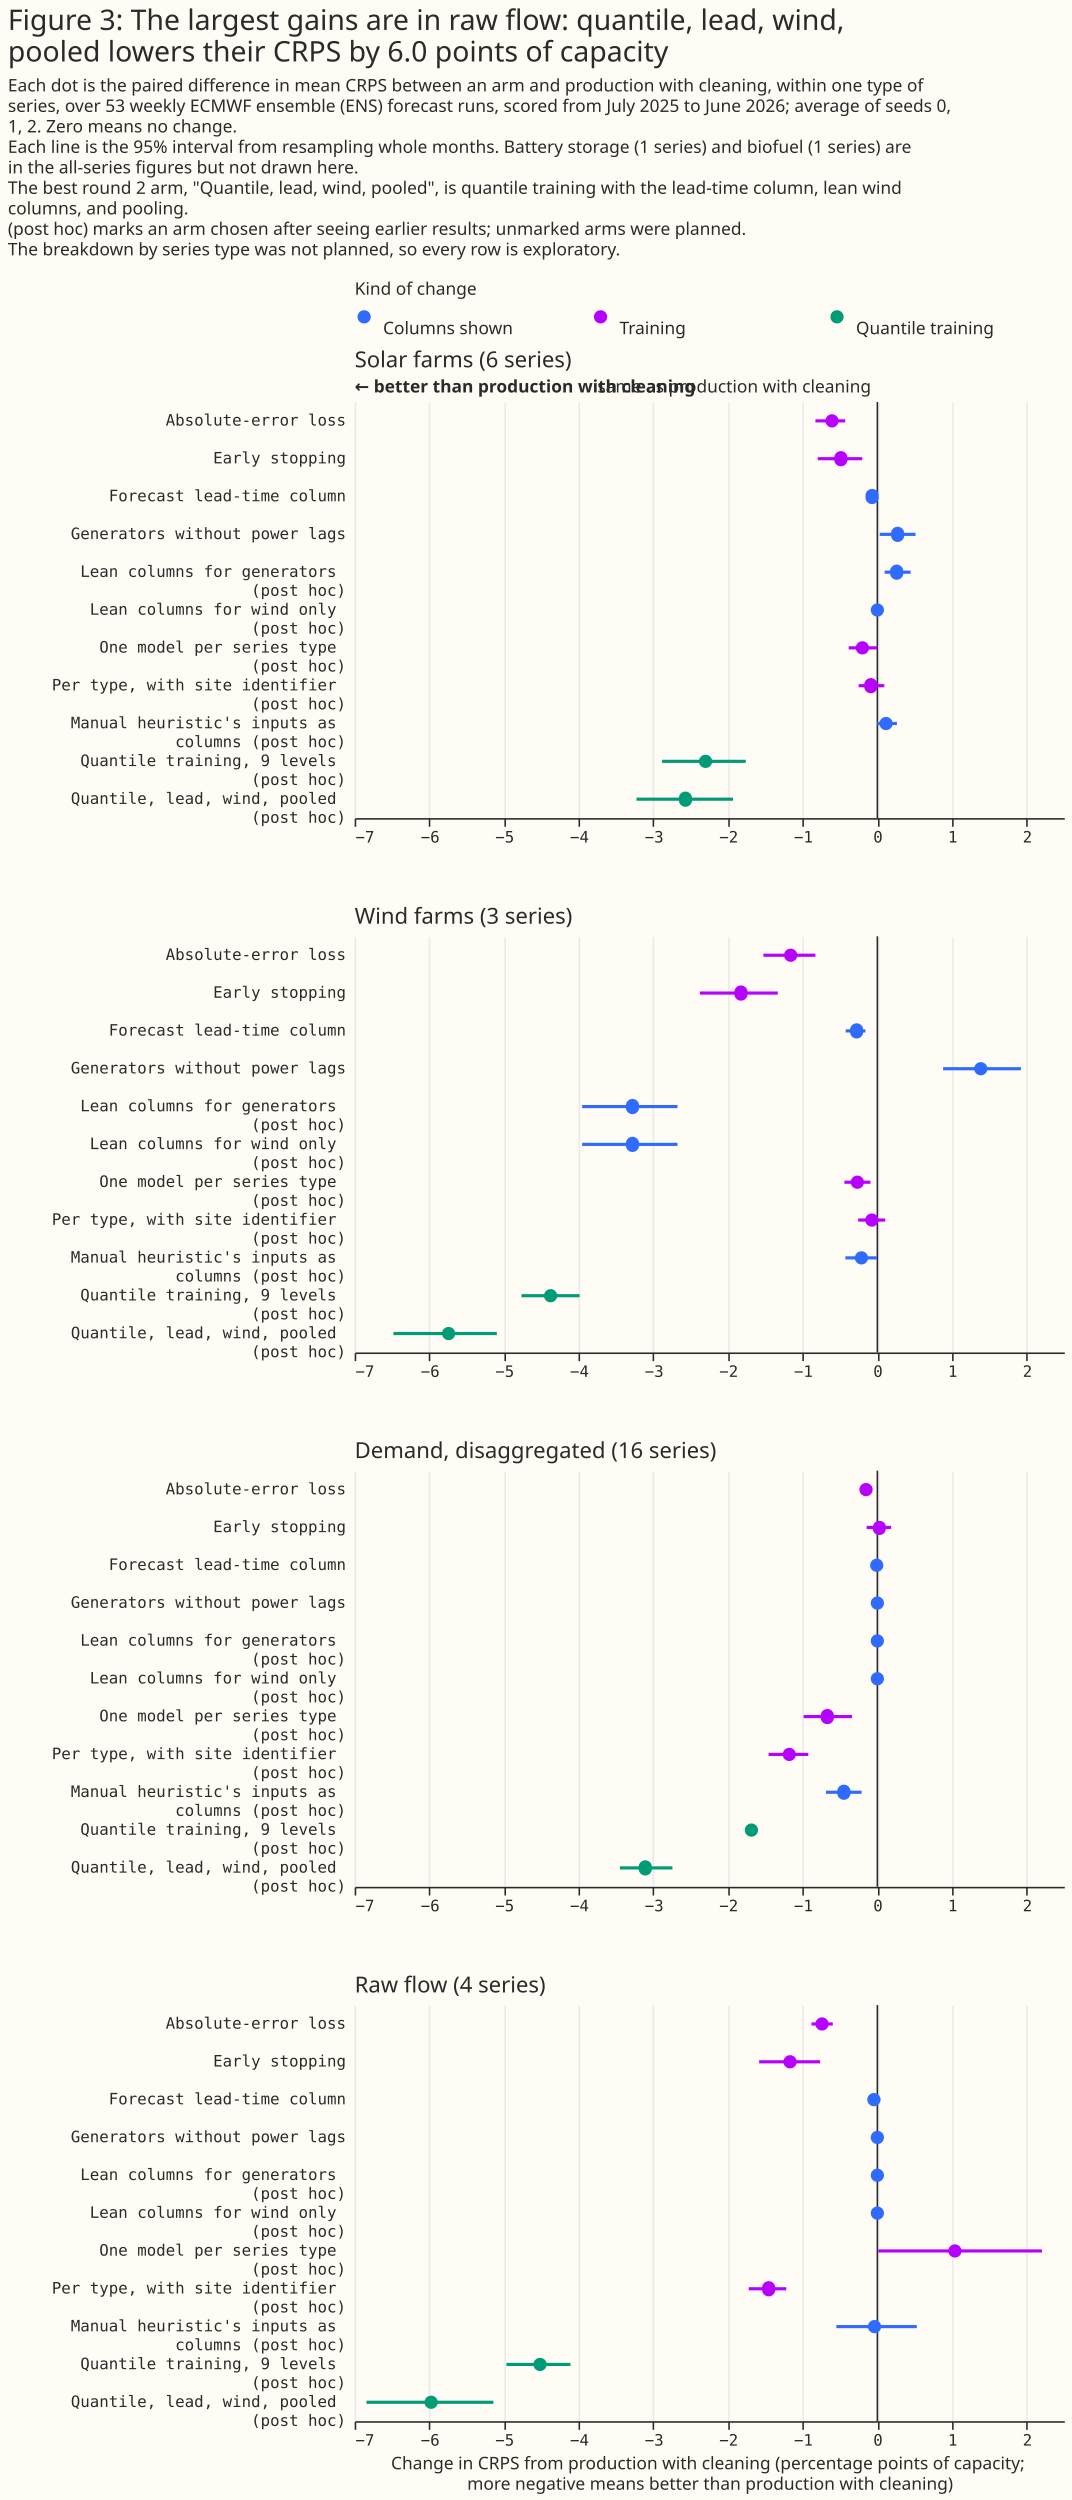
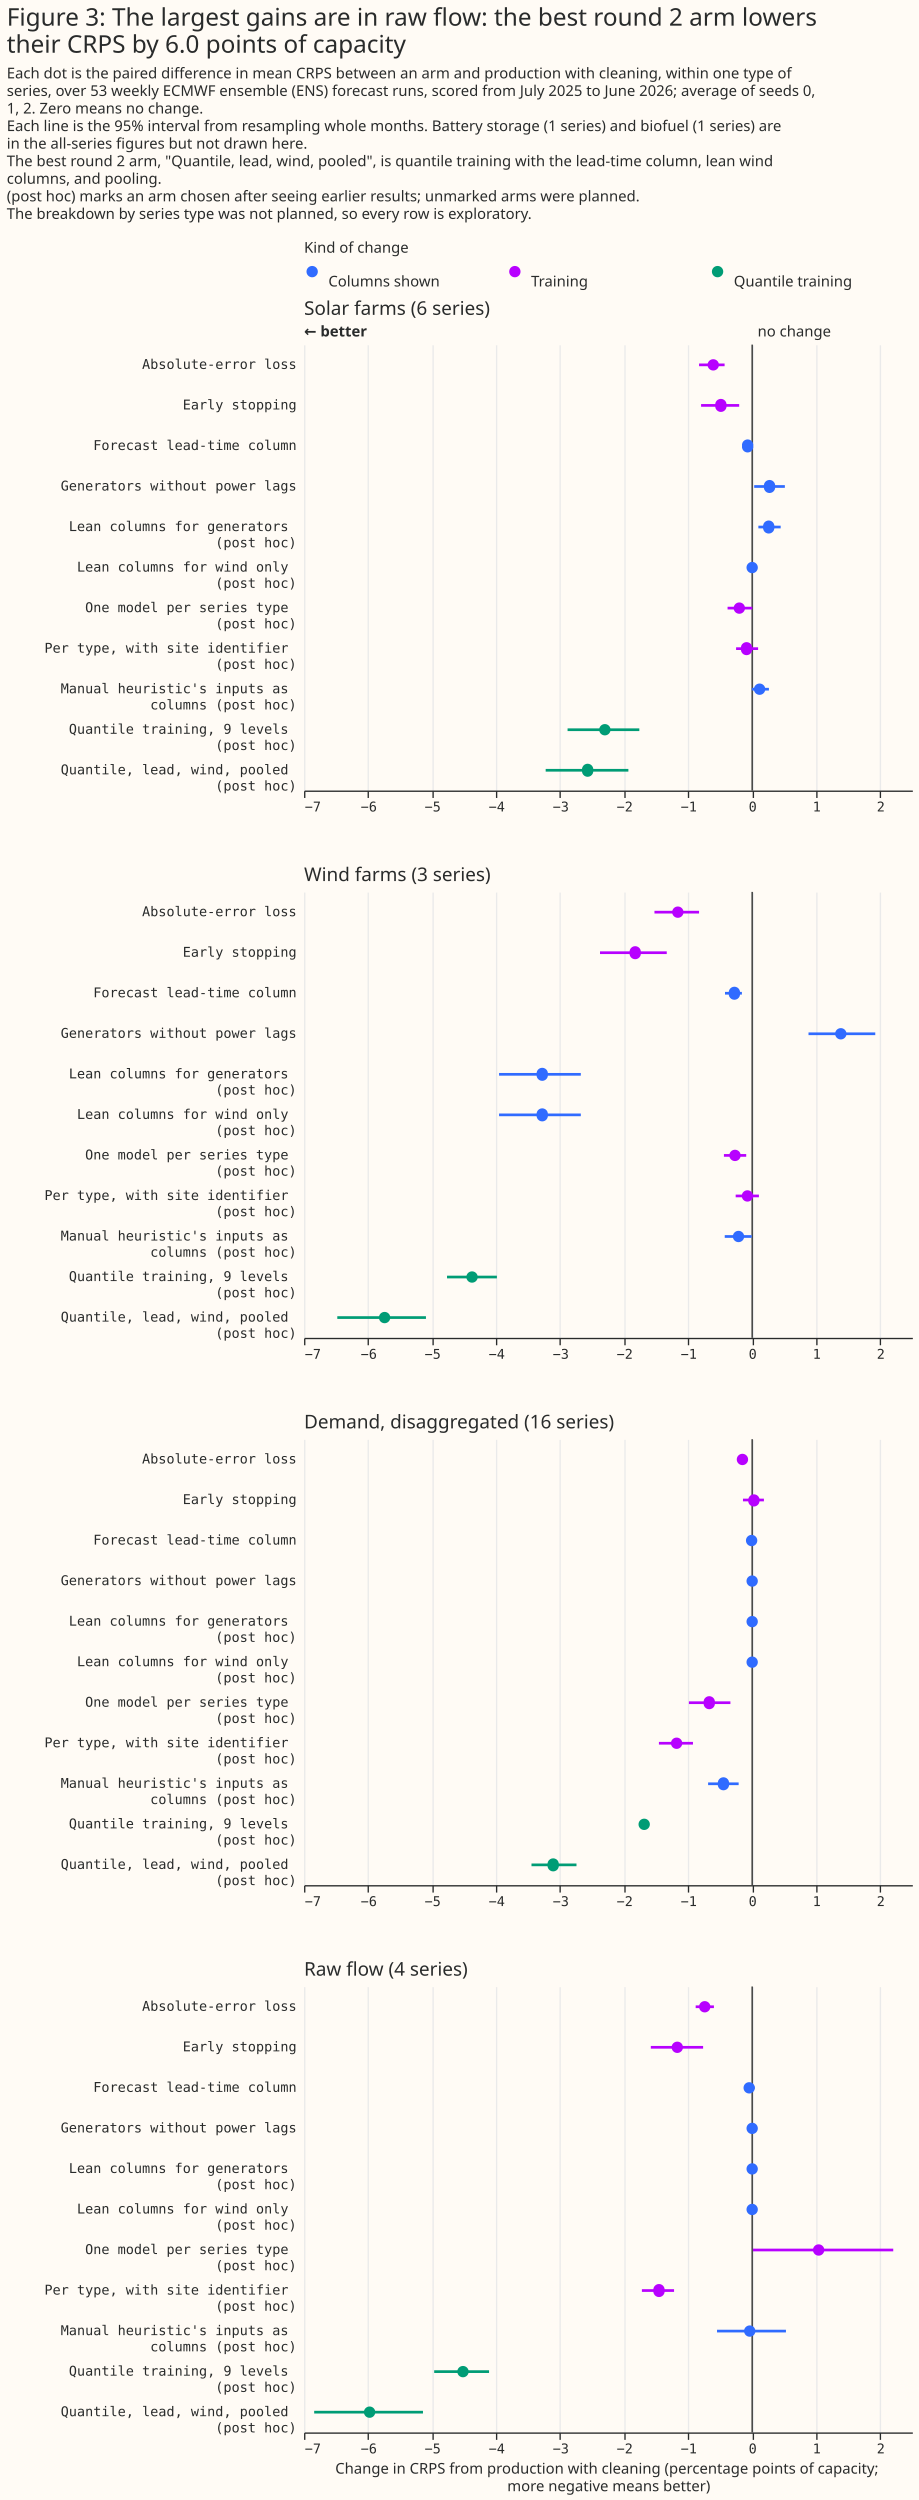
- <svg xmlns="http://www.w3.org/2000/svg" width="680" height="1586" class="marks" viewBox="0 0 680 1586">
-   <path fill="#fffbf5" d="M0 0h680v1586H0z" />
+ <svg xmlns="http://www.w3.org/2000/svg" width="680" height="1850" class="marks" viewBox="0 0 680 1850">
+   <path fill="#fffbf5" d="M0 0h680v1850H0z" />
  <g fill="none" stroke-miterlimit="10" aria-roledescription="group mark container" class="mark-group role-frame root">
    <path d="M225 193h450z" aria-hidden="true" class="background" />
    <g aria-roledescription="group mark container" class="mark-group role-scope concat_0_group">
      <g aria-roledescription="group mark container" class="mark-group role-scope concat_0_concat_0_group">
        <path fill="#fffbf5" d="M225 193h450v16H225Z" aria-hidden="true" class="background" />
        <g aria-roledescription="symbol mark container" class="mark-symbol role-mark concat_0_concat_0_layer_0_marks">
          <path fill="#306bff" d="M235.2 201a4.2 4.2 0 1 1-8.4 0 4.2 4.2 0 1 1 8.4 0" aria-label="x: 6; colour: #306BFF; shape: circle" aria-roledescription="point" />
          <path fill="#b701ff" d="M385.2 201a4.2 4.2 0 1 1-8.4 0 4.2 4.2 0 1 1 8.4 0" aria-label="x: 156; colour: #B701FF; shape: circle" aria-roledescription="point" />
          <path fill="#009c75" d="M535.2 201a4.2 4.2 0 1 1-8.4 0 4.2 4.2 0 1 1 8.4 0" aria-label="x: 306; colour: #009C75; shape: circle" aria-roledescription="point" />
        </g>
        <g fill="#292b2b" aria-roledescription="text mark container" class="mark-text role-mark concat_0_concat_0_layer_2_marks" font-family="Matter XH, DM Sans, sans-serif" font-size="11">
          <text aria-label="x: 6; label: Columns shown" aria-roledescription="text mark" transform="translate(243 212)">Columns shown</text>
          <text aria-label="x: 156; label: Training" aria-roledescription="text mark" transform="translate(393 212)">Training</text>
          <text aria-label="x: 306; label: Quantile training" aria-roledescription="text mark" transform="translate(543 212)">Quantile training</text>
        </g>
        <g class="mark-group role-title">
          <text fill="#292b2b" aria-label="Title text 'Kind of change'" aria-roledescription="title" class="mark-text role-title-text" font-family="Matter XH, DM Sans, sans-serif" font-size="11" pointer-events="none" transform="translate(225 187)">Kind of change</text>
        </g>
      </g>
      <g aria-roledescription="group mark container" class="mark-group role-scope concat_0_concat_1_group">
-         <path fill="#fffbf5" d="M225 255h450v264H225Z" aria-hidden="true" class="background" />
+         <path fill="#fffbf5" d="M225 255h450v330H225Z" aria-hidden="true" class="background" />
        <g aria-hidden="true" class="mark-group role-axis">
-           <path stroke="#eaeaea" d="M225.5 519.5v-264m47 264v-264m48 264v-264m47 264v-264m47 264v-264m48 264v-264m47 264v-264m48 264v-264m47 264v-264m47 264v-264" class="mark-rule role-axis-grid" pointer-events="none" />
+           <path stroke="#eaeaea" d="M225.5 585.5v-330m47 330v-330m48 330v-330m47 330v-330m47 330v-330m48 330v-330m47 330v-330m48 330v-330m47 330v-330m47 330v-330" class="mark-rule role-axis-grid" pointer-events="none" />
        </g>
        <g aria-label="X-axis for a linear scale with values from −7 to 2.5" aria-roledescription="axis" class="mark-group role-axis" pointer-events="none">
-           <path stroke="#292b2b" d="M225.5 519.5v5m47-5v5m48-5v5m47-5v5m47-5v5m48-5v5m47-5v5m48-5v5m47-5v5m47-5v5" class="mark-rule role-axis-tick" />
+           <path stroke="#292b2b" d="M225.5 585.5v5m47-5v5m48-5v5m47-5v5m47-5v5m48-5v5m47-5v5m48-5v5m47-5v5m47-5v5" class="mark-rule role-axis-tick" />
          <g fill="#292b2b" class="mark-text role-axis-label" font-family="Matter Semi Mono, Roboto Mono, monospace" font-size="10">
-             <text transform="translate(225.5 534.5)">−7</text>
-             <text text-anchor="middle" transform="translate(272.9 534.5)">−6</text>
-             <text text-anchor="middle" transform="translate(320.2 534.5)">−5</text>
-             <text text-anchor="middle" transform="translate(367.6 534.5)">−4</text>
-             <text text-anchor="middle" transform="translate(415 534.5)">−3</text>
-             <text text-anchor="middle" transform="translate(462.3 534.5)">−2</text>
-             <text text-anchor="middle" transform="translate(509.7 534.5)">−1</text>
-             <text text-anchor="middle" transform="translate(557 534.5)">0</text>
-             <text text-anchor="middle" transform="translate(604.4 534.5)">1</text>
-             <text text-anchor="middle" transform="translate(651.8 534.5)">2</text>
+             <text transform="translate(225.5 600.5)">−7</text>
+             <text text-anchor="middle" transform="translate(272.9 600.5)">−6</text>
+             <text text-anchor="middle" transform="translate(320.2 600.5)">−5</text>
+             <text text-anchor="middle" transform="translate(367.6 600.5)">−4</text>
+             <text text-anchor="middle" transform="translate(415 600.5)">−3</text>
+             <text text-anchor="middle" transform="translate(462.3 600.5)">−2</text>
+             <text text-anchor="middle" transform="translate(509.7 600.5)">−1</text>
+             <text text-anchor="middle" transform="translate(557 600.5)">0</text>
+             <text text-anchor="middle" transform="translate(604.4 600.5)">1</text>
+             <text text-anchor="middle" transform="translate(651.8 600.5)">2</text>
          </g>
-           <path stroke="#292b2b" d="M225.5 519.5h450" class="mark-rule role-axis-domain" />
+           <path stroke="#292b2b" d="M225.5 585.5h450" class="mark-rule role-axis-domain" />
        </g>
        <g aria-label="Y-axis for a discrete scale with 11 values: Absolute-error loss, Early stopping, Forecast lead-time column, Generators without power lags, Lean columns for generators (post hoc), ending with Quantile, lead, wind, pooled (post hoc)" aria-roledescription="axis" class="mark-group role-axis">
          <g fill="#292b2b" class="mark-text role-axis-label" font-family="Matter Semi Mono, Roboto Mono, monospace" font-size="10" pointer-events="none" text-anchor="end">
-             <text transform="translate(219.5 270)">Absolute-error loss</text>
-             <text transform="translate(219.5 294)">Early stopping</text>
-             <text transform="translate(219.5 318)">Forecast lead-time column</text>
-             <text transform="translate(219.5 342)">Generators without power lags</text>
-             <text transform="translate(219.5 366)">
+             <text transform="translate(219.5 273)">Absolute-error loss</text>
+             <text transform="translate(219.5 303)">Early stopping</text>
+             <text transform="translate(219.5 333)">Forecast lead-time column</text>
+             <text transform="translate(219.5 363)">Generators without power lags</text>
+             <text transform="translate(219.5 393)">
              <tspan>Lean columns for generators</tspan>
              <tspan x="0" dy="12">(post hoc)</tspan>
            </text>
-             <text transform="translate(219.5 390)">
+             <text transform="translate(219.5 423)">
              <tspan>Lean columns for wind only</tspan>
              <tspan x="0" dy="12">(post hoc)</tspan>
            </text>
-             <text transform="translate(219.5 414)">
+             <text transform="translate(219.5 453)">
              <tspan>One model per series type</tspan>
              <tspan x="0" dy="12">(post hoc)</tspan>
            </text>
-             <text transform="translate(219.5 438)">
+             <text transform="translate(219.5 483)">
              <tspan>Per type, with site identifier</tspan>
              <tspan x="0" dy="12">(post hoc)</tspan>
            </text>
-             <text transform="translate(219.5 462)">
+             <text transform="translate(219.5 513)">
              <tspan>Manual heuristic's inputs as</tspan>
              <tspan x="0" dy="12">columns (post hoc)</tspan>
            </text>
-             <text transform="translate(219.5 486)">
+             <text transform="translate(219.5 543)">
              <tspan>Quantile training, 9 levels</tspan>
              <tspan x="0" dy="12">(post hoc)</tspan>
            </text>
-             <text transform="translate(219.5 510)">
+             <text transform="translate(219.5 573)">
              <tspan>Quantile, lead, wind, pooled</tspan>
              <tspan x="0" dy="12">(post hoc)</tspan>
            </text>
          </g>
        </g>
        <g aria-roledescription="rule mark container" class="mark-rule role-mark concat_0_concat_1_layer_0_marks">
-           <path stroke="#292b2b" d="M556.6 255v264" aria-label="x: 0" aria-roledescription="rule mark" />
+           <path stroke="#292b2b" d="M556.6 255v330" aria-label="x: 0" aria-roledescription="rule mark" />
        </g>
        <g aria-roledescription="text mark container" class="mark-text role-mark concat_0_concat_1_layer_1_marks">
-           <text fill="#292b2b" aria-label="x: 0" aria-roledescription="text mark" font-family="Matter XH, DM Sans, sans-serif" font-size="11" text-anchor="end" transform="translate(552.6 249)">same as production with cleaning</text>
+           <text fill="#292b2b" aria-label="x: 0" aria-roledescription="text mark" font-family="Matter XH, DM Sans, sans-serif" font-size="11" transform="translate(560.6 249)">no change</text>
        </g>
        <g aria-roledescription="text mark container" class="mark-text role-mark concat_0_concat_1_layer_2_marks">
-           <text fill="#292b2b" aria-label="x: −7" aria-roledescription="text mark" font-family="Matter XH, DM Sans, sans-serif" font-size="11" font-weight="bold" transform="translate(225 249)">← better than production with cleaning</text>
+           <text fill="#292b2b" aria-label="x: −7" aria-roledescription="text mark" font-family="Matter XH, DM Sans, sans-serif" font-size="11" font-weight="bold" transform="translate(225 249)">← better</text>
        </g>
        <g stroke-width="2" aria-hidden="true" class="mark-rule role-mark concat_0_concat_1_layer_3_marks" clip-path="url(#a)" transform="translate(225 255)">
-           <path stroke="#b701ff" d="M292.3 12h18.9m-17.4 24H322" />
-           <path stroke="#306bff" d="M326 60h3.7m3.4 24h22.7m-19.6 24h16.5m-21.1 24" />
-           <path stroke="#b701ff" d="M313.4 156h18.3m-12 24H336" />
-           <path stroke="#306bff" d="M331.4 204H344" />
-           <path stroke="#009c75" d="M195 228h53.1m-69.3 24H240" />
+           <path stroke="#b701ff" d="M292.3 15h18.9m-17.4 30H322" />
+           <path stroke="#306bff" d="M326 75h3.7m3.4 30h22.7m-19.6 30h16.5m-21.1 30" />
+           <path stroke="#b701ff" d="M313.4 195h18.3m-12 30H336" />
+           <path stroke="#306bff" d="M331.4 255H344" />
+           <path stroke="#009c75" d="M195 285h53.1m-69.3 30H240" />
        </g>
        <g aria-hidden="true" class="mark-symbol role-mark concat_0_concat_1_layer_4_marks" clip-path="url(#b)" transform="translate(225 255)">
-           <path fill="#b701ff" d="M307 12a4.2 4.2 0 1 1-8.4 0 4.2 4.2 0 1 1 8.4 0m5.6 24a4.2 4.2 0 1 1-8.3 0 4.2 4.2 0 1 1 8.3 0" />
-           <path fill="#306bff" d="M332.4 60a4.2 4.2 0 1 1-8.3 0 4.2 4.2 0 1 1 8.3 0m16.2 24a4.2 4.2 0 1 1-8.3 0 4.2 4.2 0 1 1 8.3 0m-.6 24a4.2 4.2 0 1 1-8.3 0 4.2 4.2 0 1 1 8.3 0m-12.2 24a4.2 4.2 0 1 1-8.4 0 4.2 4.2 0 1 1 8.4 0" />
-           <path fill="#b701ff" d="M326.3 156a4.2 4.2 0 1 1-8.4 0 4.2 4.2 0 1 1 8.4 0m5.3 24a4.2 4.2 0 1 1-8.3 0 4.2 4.2 0 1 1 8.3 0" />
-           <path fill="#306bff" d="M341.3 204a4.2 4.2 0 1 1-8.4 0 4.2 4.2 0 1 1 8.4 0" />
-           <path fill="#009c75" d="M226.8 228a4.2 4.2 0 1 1-8.4 0 4.2 4.2 0 1 1 8.4 0M214 252a4.2 4.2 0 1 1-8.3 0 4.2 4.2 0 1 1 8.3 0" />
+           <path fill="#b701ff" d="M307 15a4.2 4.2 0 1 1-8.4 0 4.2 4.2 0 1 1 8.4 0m5.6 30a4.2 4.2 0 1 1-8.3 0 4.2 4.2 0 1 1 8.3 0" />
+           <path fill="#306bff" d="M332.4 75a4.2 4.2 0 1 1-8.3 0 4.2 4.2 0 1 1 8.3 0m16.2 30a4.2 4.2 0 1 1-8.3 0 4.2 4.2 0 1 1 8.3 0m-.6 30a4.2 4.2 0 1 1-8.3 0 4.2 4.2 0 1 1 8.3 0m-12.2 30a4.2 4.2 0 1 1-8.4 0 4.2 4.2 0 1 1 8.4 0" />
+           <path fill="#b701ff" d="M326.3 195a4.2 4.2 0 1 1-8.4 0 4.2 4.2 0 1 1 8.4 0m5.3 30a4.2 4.2 0 1 1-8.3 0 4.2 4.2 0 1 1 8.3 0" />
+           <path fill="#306bff" d="M341.3 255a4.2 4.2 0 1 1-8.4 0 4.2 4.2 0 1 1 8.4 0" />
+           <path fill="#009c75" d="M226.8 285a4.2 4.2 0 1 1-8.4 0 4.2 4.2 0 1 1 8.4 0M214 315a4.2 4.2 0 1 1-8.3 0 4.2 4.2 0 1 1 8.3 0" />
        </g>
        <g class="mark-group role-title">
          <text fill="#292b2b" aria-label="Title text 'Solar farms (6 series)'" aria-roledescription="title" class="mark-text role-title-text" font-family="Matter XH, DM Sans, sans-serif" font-size="14" pointer-events="none" transform="translate(225 233)">Solar farms (6 series)</text>
        </g>
      </g>
    </g>
    <g aria-roledescription="group mark container" class="mark-group role-scope concat_1_group">
-       <path fill="#fffbf5" d="M225 594h450v264H225Z" aria-hidden="true" class="background" />
+       <path fill="#fffbf5" d="M225 660h450v330H225Z" aria-hidden="true" class="background" />
      <g aria-hidden="true" class="mark-group role-axis">
-         <path stroke="#eaeaea" d="M225.5 858.5v-264m47 264v-264m48 264v-264m47 264v-264m47 264v-264m48 264v-264m47 264v-264m48 264v-264m47 264v-264m47 264v-264" class="mark-rule role-axis-grid" pointer-events="none" />
+         <path stroke="#eaeaea" d="M225.5 990.5v-330m47 330v-330m48 330v-330m47 330v-330m47 330v-330m48 330v-330m47 330v-330m48 330v-330m47 330v-330m47 330v-330" class="mark-rule role-axis-grid" pointer-events="none" />
      </g>
      <g aria-label="X-axis for a linear scale with values from −7 to 2.5" aria-roledescription="axis" class="mark-group role-axis" pointer-events="none">
-         <path stroke="#292b2b" d="M225.5 858.5v5m47-5v5m48-5v5m47-5v5m47-5v5m48-5v5m47-5v5m48-5v5m47-5v5m47-5v5" class="mark-rule role-axis-tick" />
+         <path stroke="#292b2b" d="M225.5 990.5v5m47-5v5m48-5v5m47-5v5m47-5v5m48-5v5m47-5v5m48-5v5m47-5v5m47-5v5" class="mark-rule role-axis-tick" />
        <g fill="#292b2b" class="mark-text role-axis-label" font-family="Matter Semi Mono, Roboto Mono, monospace" font-size="10">
-           <text transform="translate(225.5 873.5)">−7</text>
-           <text text-anchor="middle" transform="translate(272.9 873.5)">−6</text>
-           <text text-anchor="middle" transform="translate(320.2 873.5)">−5</text>
-           <text text-anchor="middle" transform="translate(367.6 873.5)">−4</text>
-           <text text-anchor="middle" transform="translate(415 873.5)">−3</text>
-           <text text-anchor="middle" transform="translate(462.3 873.5)">−2</text>
-           <text text-anchor="middle" transform="translate(509.7 873.5)">−1</text>
-           <text text-anchor="middle" transform="translate(557 873.5)">0</text>
-           <text text-anchor="middle" transform="translate(604.4 873.5)">1</text>
-           <text text-anchor="middle" transform="translate(651.8 873.5)">2</text>
-         </g>
-         <path stroke="#292b2b" d="M225.5 858.5h450" class="mark-rule role-axis-domain" />
+           <text transform="translate(225.5 1005.5)">−7</text>
+           <text text-anchor="middle" transform="translate(272.9 1005.5)">−6</text>
+           <text text-anchor="middle" transform="translate(320.2 1005.5)">−5</text>
+           <text text-anchor="middle" transform="translate(367.6 1005.5)">−4</text>
+           <text text-anchor="middle" transform="translate(415 1005.5)">−3</text>
+           <text text-anchor="middle" transform="translate(462.3 1005.5)">−2</text>
+           <text text-anchor="middle" transform="translate(509.7 1005.5)">−1</text>
+           <text text-anchor="middle" transform="translate(557 1005.5)">0</text>
+           <text text-anchor="middle" transform="translate(604.4 1005.5)">1</text>
+           <text text-anchor="middle" transform="translate(651.8 1005.5)">2</text>
+         </g>
+         <path stroke="#292b2b" d="M225.5 990.5h450" class="mark-rule role-axis-domain" />
      </g>
      <g aria-label="Y-axis for a discrete scale with 11 values: Absolute-error loss, Early stopping, Forecast lead-time column, Generators without power lags, Lean columns for generators (post hoc), ending with Quantile, lead, wind, pooled (post hoc)" aria-roledescription="axis" class="mark-group role-axis">
        <g fill="#292b2b" class="mark-text role-axis-label" font-family="Matter Semi Mono, Roboto Mono, monospace" font-size="10" pointer-events="none" text-anchor="end">
-           <text transform="translate(219.5 609)">Absolute-error loss</text>
-           <text transform="translate(219.5 633)">Early stopping</text>
-           <text transform="translate(219.5 657)">Forecast lead-time column</text>
-           <text transform="translate(219.5 681)">Generators without power lags</text>
-           <text transform="translate(219.5 705)">
+           <text transform="translate(219.5 678)">Absolute-error loss</text>
+           <text transform="translate(219.5 708)">Early stopping</text>
+           <text transform="translate(219.5 738)">Forecast lead-time column</text>
+           <text transform="translate(219.5 768)">Generators without power lags</text>
+           <text transform="translate(219.5 798)">
            <tspan>Lean columns for generators</tspan>
            <tspan x="0" dy="12">(post hoc)</tspan>
          </text>
-           <text transform="translate(219.5 729)">
+           <text transform="translate(219.5 828)">
            <tspan>Lean columns for wind only</tspan>
            <tspan x="0" dy="12">(post hoc)</tspan>
          </text>
-           <text transform="translate(219.5 753)">
+           <text transform="translate(219.5 858)">
            <tspan>One model per series type</tspan>
            <tspan x="0" dy="12">(post hoc)</tspan>
          </text>
-           <text transform="translate(219.5 777)">
+           <text transform="translate(219.5 888)">
            <tspan>Per type, with site identifier</tspan>
            <tspan x="0" dy="12">(post hoc)</tspan>
          </text>
-           <text transform="translate(219.5 801)">
+           <text transform="translate(219.5 918)">
            <tspan>Manual heuristic's inputs as</tspan>
            <tspan x="0" dy="12">columns (post hoc)</tspan>
          </text>
-           <text transform="translate(219.5 825)">
+           <text transform="translate(219.5 948)">
            <tspan>Quantile training, 9 levels</tspan>
            <tspan x="0" dy="12">(post hoc)</tspan>
          </text>
-           <text transform="translate(219.5 849)">
+           <text transform="translate(219.5 978)">
            <tspan>Quantile, lead, wind, pooled</tspan>
            <tspan x="0" dy="12">(post hoc)</tspan>
          </text>
        </g>
      </g>
      <g aria-roledescription="rule mark container" class="mark-rule role-mark concat_1_layer_0_marks">
-         <path stroke="#292b2b" d="M556.6 594v264" aria-label="x: 0" aria-roledescription="rule mark" />
-       </g>
-       <g stroke-width="2" aria-hidden="true" class="mark-rule role-mark concat_1_layer_1_marks" clip-path="url(#c)" transform="translate(225 594)">
-         <path stroke="#b701ff" d="M259.3 12h33M219 36h49.4" />
-         <path stroke="#306bff" d="M311.5 60H324m49.3 24h49.4m-278.4 24h60.5m-60.5 24h60.5" />
-         <path stroke="#b701ff" d="M310.7 156h16.5m-7.8 24h17.2" />
-         <path stroke="#306bff" d="M311.3 204h20" />
-         <path stroke="#009c75" d="M105.8 228h36.9M24.6 252h65.6" />
-       </g>
-       <g aria-hidden="true" class="mark-symbol role-mark concat_1_layer_2_marks" clip-path="url(#d)" transform="translate(225 594)">
-         <path fill="#b701ff" d="M280.8 12a4.2 4.2 0 1 1-8.4 0 4.2 4.2 0 1 1 8.4 0m-31.6 24a4.2 4.2 0 1 1-8.3 0 4.2 4.2 0 1 1 8.3 0" />
-         <path fill="#306bff" d="M322.6 60a4.2 4.2 0 1 1-8.3 0 4.2 4.2 0 1 1 8.3 0m78.8 24a4.2 4.2 0 1 1-8.4 0 4.2 4.2 0 1 1 8.4 0m-221 24a4.2 4.2 0 1 1-8.3 0 4.2 4.2 0 1 1 8.3 0m0 24a4.2 4.2 0 1 1-8.3 0 4.2 4.2 0 1 1 8.3 0" />
-         <path fill="#b701ff" d="M323.1 156a4.2 4.2 0 1 1-8.4 0 4.2 4.2 0 1 1 8.4 0m9.2 24a4.2 4.2 0 1 1-8.4 0 4.2 4.2 0 1 1 8.4 0" />
-         <path fill="#306bff" d="M325.7 204a4.2 4.2 0 1 1-8.4 0 4.2 4.2 0 1 1 8.4 0" />
-         <path fill="#009c75" d="M128.5 228a4.2 4.2 0 1 1-8.4 0 4.2 4.2 0 1 1 8.4 0m-64.7 24a4.2 4.2 0 1 1-8.4 0 4.2 4.2 0 1 1 8.4 0" />
+         <path stroke="#292b2b" d="M556.6 660v330" aria-label="x: 0" aria-roledescription="rule mark" />
+       </g>
+       <g stroke-width="2" aria-hidden="true" class="mark-rule role-mark concat_1_layer_1_marks" clip-path="url(#c)" transform="translate(225 660)">
+         <path stroke="#b701ff" d="M259.3 15h33M219 45h49.4" />
+         <path stroke="#306bff" d="M311.5 75H324m49.3 30h49.4m-278.4 30h60.5m-60.5 30h60.5" />
+         <path stroke="#b701ff" d="M310.7 195h16.5m-7.8 30h17.2" />
+         <path stroke="#306bff" d="M311.3 255h20" />
+         <path stroke="#009c75" d="M105.8 285h36.9M24.6 315h65.6" />
+       </g>
+       <g aria-hidden="true" class="mark-symbol role-mark concat_1_layer_2_marks" clip-path="url(#d)" transform="translate(225 660)">
+         <path fill="#b701ff" d="M280.8 15a4.2 4.2 0 1 1-8.4 0 4.2 4.2 0 1 1 8.4 0m-31.6 30a4.2 4.2 0 1 1-8.3 0 4.2 4.2 0 1 1 8.3 0" />
+         <path fill="#306bff" d="M322.6 75a4.2 4.2 0 1 1-8.3 0 4.2 4.2 0 1 1 8.3 0m78.8 30a4.2 4.2 0 1 1-8.4 0 4.2 4.2 0 1 1 8.4 0m-221 30a4.2 4.2 0 1 1-8.3 0 4.2 4.2 0 1 1 8.3 0m0 30a4.2 4.2 0 1 1-8.3 0 4.2 4.2 0 1 1 8.3 0" />
+         <path fill="#b701ff" d="M323.1 195a4.2 4.2 0 1 1-8.4 0 4.2 4.2 0 1 1 8.4 0m9.2 30a4.2 4.2 0 1 1-8.4 0 4.2 4.2 0 1 1 8.4 0" />
+         <path fill="#306bff" d="M325.7 255a4.2 4.2 0 1 1-8.4 0 4.2 4.2 0 1 1 8.4 0" />
+         <path fill="#009c75" d="M128.5 285a4.2 4.2 0 1 1-8.4 0 4.2 4.2 0 1 1 8.4 0m-64.7 30a4.2 4.2 0 1 1-8.4 0 4.2 4.2 0 1 1 8.4 0" />
      </g>
      <g class="mark-group role-title">
-         <text fill="#292b2b" aria-label="Title text 'Wind farms (3 series)'" aria-roledescription="title" class="mark-text role-title-text" font-family="Matter XH, DM Sans, sans-serif" font-size="14" pointer-events="none" transform="translate(225 586)">Wind farms (3 series)</text>
+         <text fill="#292b2b" aria-label="Title text 'Wind farms (3 series)'" aria-roledescription="title" class="mark-text role-title-text" font-family="Matter XH, DM Sans, sans-serif" font-size="14" pointer-events="none" transform="translate(225 652)">Wind farms (3 series)</text>
      </g>
    </g>
    <g aria-roledescription="group mark container" class="mark-group role-scope concat_2_group">
-       <path fill="#fffbf5" d="M225 933h450v264H225Z" aria-hidden="true" class="background" />
+       <path fill="#fffbf5" d="M225 1065h450v330H225Z" aria-hidden="true" class="background" />
      <g aria-hidden="true" class="mark-group role-axis">
-         <path stroke="#eaeaea" d="M225.5 1197.5v-264m47 264v-264m48 264v-264m47 264v-264m47 264v-264m48 264v-264m47 264v-264m48 264v-264m47 264v-264m47 264v-264" class="mark-rule role-axis-grid" pointer-events="none" />
+         <path stroke="#eaeaea" d="M225.5 1395.5v-330m47 330v-330m48 330v-330m47 330v-330m47 330v-330m48 330v-330m47 330v-330m48 330v-330m47 330v-330m47 330v-330" class="mark-rule role-axis-grid" pointer-events="none" />
      </g>
      <g aria-label="X-axis for a linear scale with values from −7 to 2.5" aria-roledescription="axis" class="mark-group role-axis" pointer-events="none">
-         <path stroke="#292b2b" d="M225.5 1197.5v5m47-5v5m48-5v5m47-5v5m47-5v5m48-5v5m47-5v5m48-5v5m47-5v5m47-5v5" class="mark-rule role-axis-tick" />
+         <path stroke="#292b2b" d="M225.5 1395.5v5m47-5v5m48-5v5m47-5v5m47-5v5m48-5v5m47-5v5m48-5v5m47-5v5m47-5v5" class="mark-rule role-axis-tick" />
        <g fill="#292b2b" class="mark-text role-axis-label" font-family="Matter Semi Mono, Roboto Mono, monospace" font-size="10">
-           <text transform="translate(225.5 1212.5)">−7</text>
-           <text text-anchor="middle" transform="translate(272.9 1212.5)">−6</text>
-           <text text-anchor="middle" transform="translate(320.2 1212.5)">−5</text>
-           <text text-anchor="middle" transform="translate(367.6 1212.5)">−4</text>
-           <text text-anchor="middle" transform="translate(415 1212.5)">−3</text>
-           <text text-anchor="middle" transform="translate(462.3 1212.5)">−2</text>
-           <text text-anchor="middle" transform="translate(509.7 1212.5)">−1</text>
-           <text text-anchor="middle" transform="translate(557 1212.5)">0</text>
-           <text text-anchor="middle" transform="translate(604.4 1212.5)">1</text>
-           <text text-anchor="middle" transform="translate(651.8 1212.5)">2</text>
-         </g>
-         <path stroke="#292b2b" d="M225.5 1197.5h450" class="mark-rule role-axis-domain" />
+           <text transform="translate(225.5 1410.5)">−7</text>
+           <text text-anchor="middle" transform="translate(272.9 1410.5)">−6</text>
+           <text text-anchor="middle" transform="translate(320.2 1410.5)">−5</text>
+           <text text-anchor="middle" transform="translate(367.6 1410.5)">−4</text>
+           <text text-anchor="middle" transform="translate(415 1410.5)">−3</text>
+           <text text-anchor="middle" transform="translate(462.3 1410.5)">−2</text>
+           <text text-anchor="middle" transform="translate(509.7 1410.5)">−1</text>
+           <text text-anchor="middle" transform="translate(557 1410.5)">0</text>
+           <text text-anchor="middle" transform="translate(604.4 1410.5)">1</text>
+           <text text-anchor="middle" transform="translate(651.8 1410.5)">2</text>
+         </g>
+         <path stroke="#292b2b" d="M225.5 1395.5h450" class="mark-rule role-axis-domain" />
      </g>
      <g aria-label="Y-axis for a discrete scale with 11 values: Absolute-error loss, Early stopping, Forecast lead-time column, Generators without power lags, Lean columns for generators (post hoc), ending with Quantile, lead, wind, pooled (post hoc)" aria-roledescription="axis" class="mark-group role-axis">
        <g fill="#292b2b" class="mark-text role-axis-label" font-family="Matter Semi Mono, Roboto Mono, monospace" font-size="10" pointer-events="none" text-anchor="end">
-           <text transform="translate(219.5 948)">Absolute-error loss</text>
-           <text transform="translate(219.5 972)">Early stopping</text>
-           <text transform="translate(219.5 996)">Forecast lead-time column</text>
-           <text transform="translate(219.5 1020)">Generators without power lags</text>
-           <text transform="translate(219.5 1044)">
+           <text transform="translate(219.5 1083)">Absolute-error loss</text>
+           <text transform="translate(219.5 1113)">Early stopping</text>
+           <text transform="translate(219.5 1143)">Forecast lead-time column</text>
+           <text transform="translate(219.5 1173)">Generators without power lags</text>
+           <text transform="translate(219.5 1203)">
            <tspan>Lean columns for generators</tspan>
            <tspan x="0" dy="12">(post hoc)</tspan>
          </text>
-           <text transform="translate(219.5 1068)">
+           <text transform="translate(219.5 1233)">
            <tspan>Lean columns for wind only</tspan>
            <tspan x="0" dy="12">(post hoc)</tspan>
          </text>
-           <text transform="translate(219.5 1092)">
+           <text transform="translate(219.5 1263)">
            <tspan>One model per series type</tspan>
            <tspan x="0" dy="12">(post hoc)</tspan>
          </text>
-           <text transform="translate(219.5 1116)">
+           <text transform="translate(219.5 1293)">
            <tspan>Per type, with site identifier</tspan>
            <tspan x="0" dy="12">(post hoc)</tspan>
          </text>
-           <text transform="translate(219.5 1140)">
+           <text transform="translate(219.5 1323)">
            <tspan>Manual heuristic's inputs as</tspan>
            <tspan x="0" dy="12">columns (post hoc)</tspan>
          </text>
-           <text transform="translate(219.5 1164)">
+           <text transform="translate(219.5 1353)">
            <tspan>Quantile training, 9 levels</tspan>
            <tspan x="0" dy="12">(post hoc)</tspan>
          </text>
-           <text transform="translate(219.5 1188)">
+           <text transform="translate(219.5 1383)">
            <tspan>Quantile, lead, wind, pooled</tspan>
            <tspan x="0" dy="12">(post hoc)</tspan>
          </text>
        </g>
      </g>
      <g aria-roledescription="rule mark container" class="mark-rule role-mark concat_2_layer_0_marks">
-         <path stroke="#292b2b" d="M556.6 933v264" aria-label="x: 0" aria-roledescription="rule mark" />
-       </g>
-       <g stroke-width="2" aria-hidden="true" class="mark-rule role-mark concat_2_layer_1_marks" clip-path="url(#e)" transform="translate(225 933)">
-         <path stroke="#b701ff" d="M321.3 12h6.5m-3 24h15.5" />
-         <path stroke="#306bff" d="M330.6 60h1.3m-.3 72" />
-         <path stroke="#b701ff" d="M284.8 156h30.7m-52.9 24h25.2" />
-         <path stroke="#306bff" d="M299 204h22.6" />
-         <path stroke="#009c75" d="M248.6 228h6.4m-86.7 24h33.3" />
-       </g>
-       <g aria-hidden="true" class="mark-symbol role-mark concat_2_layer_2_marks" clip-path="url(#f)" transform="translate(225 933)">
-         <path fill="#b701ff" d="M328.6 12a4.2 4.2 0 1 1-8.4 0 4.2 4.2 0 1 1 8.4 0m8.4 24a4.2 4.2 0 1 1-8.3 0 4.2 4.2 0 1 1 8.4 0" />
-         <path fill="#306bff" d="M335.4 60a4.2 4.2 0 1 1-8.4 0 4.2 4.2 0 1 1 8.4 0m.4 24a4.2 4.2 0 1 1-8.4 0 4.2 4.2 0 1 1 8.4 0m0 24a4.2 4.2 0 1 1-8.4 0 4.2 4.2 0 1 1 8.4 0m0 24a4.2 4.2 0 1 1-8.4 0 4.2 4.2 0 1 1 8.4 0" />
-         <path fill="#b701ff" d="M304 156a4.2 4.2 0 1 1-8.3 0 4.2 4.2 0 1 1 8.3 0m-24.1 24a4.2 4.2 0 1 1-8.4 0 4.2 4.2 0 1 1 8.4 0" />
-         <path fill="#306bff" d="M314.5 204a4.2 4.2 0 1 1-8.3 0 4.2 4.2 0 1 1 8.3 0" />
-         <path fill="#009c75" d="M255.9 228a4.2 4.2 0 1 1-8.4 0 4.2 4.2 0 1 1 8.4 0m-67.4 24a4.2 4.2 0 1 1-8.3 0 4.2 4.2 0 1 1 8.3 0" />
+         <path stroke="#292b2b" d="M556.6 1065v330" aria-label="x: 0" aria-roledescription="rule mark" />
+       </g>
+       <g stroke-width="2" aria-hidden="true" class="mark-rule role-mark concat_2_layer_1_marks" clip-path="url(#e)" transform="translate(225 1065)">
+         <path stroke="#b701ff" d="M321.3 15h6.5m-3 30h15.5" />
+         <path stroke="#306bff" d="M330.6 75h1.3m-.3 90" />
+         <path stroke="#b701ff" d="M284.8 195h30.7m-52.9 30h25.2" />
+         <path stroke="#306bff" d="M299 255h22.6" />
+         <path stroke="#009c75" d="M248.6 285h6.4m-86.7 30h33.3" />
+       </g>
+       <g aria-hidden="true" class="mark-symbol role-mark concat_2_layer_2_marks" clip-path="url(#f)" transform="translate(225 1065)">
+         <path fill="#b701ff" d="M328.6 15a4.2 4.2 0 1 1-8.4 0 4.2 4.2 0 1 1 8.4 0m8.4 30a4.2 4.2 0 1 1-8.3 0 4.2 4.2 0 1 1 8.4 0" />
+         <path fill="#306bff" d="M335.4 75a4.2 4.2 0 1 1-8.4 0 4.2 4.2 0 1 1 8.4 0m.4 30a4.2 4.2 0 1 1-8.4 0 4.2 4.2 0 1 1 8.4 0m0 30a4.2 4.2 0 1 1-8.4 0 4.2 4.2 0 1 1 8.4 0m0 30a4.2 4.2 0 1 1-8.4 0 4.2 4.2 0 1 1 8.4 0" />
+         <path fill="#b701ff" d="M304 195a4.2 4.2 0 1 1-8.3 0 4.2 4.2 0 1 1 8.3 0m-24.1 30a4.2 4.2 0 1 1-8.4 0 4.2 4.2 0 1 1 8.4 0" />
+         <path fill="#306bff" d="M314.5 255a4.2 4.2 0 1 1-8.3 0 4.2 4.2 0 1 1 8.3 0" />
+         <path fill="#009c75" d="M255.9 285a4.2 4.2 0 1 1-8.4 0 4.2 4.2 0 1 1 8.4 0m-67.4 30a4.2 4.2 0 1 1-8.3 0 4.2 4.2 0 1 1 8.3 0" />
      </g>
      <g class="mark-group role-title">
-         <text fill="#292b2b" aria-label="Title text 'Demand, disaggregated (16 series)'" aria-roledescription="title" class="mark-text role-title-text" font-family="Matter XH, DM Sans, sans-serif" font-size="14" pointer-events="none" transform="translate(225 925)">Demand, disaggregated (16 series)</text>
+         <text fill="#292b2b" aria-label="Title text 'Demand, disaggregated (16 series)'" aria-roledescription="title" class="mark-text role-title-text" font-family="Matter XH, DM Sans, sans-serif" font-size="14" pointer-events="none" transform="translate(225 1057)">Demand, disaggregated (16 series)</text>
      </g>
    </g>
    <g aria-roledescription="group mark container" class="mark-group role-scope concat_3_group">
-       <path fill="#fffbf5" d="M225 1272h450v264H225Z" aria-hidden="true" class="background" />
+       <path fill="#fffbf5" d="M225 1470h450v330H225Z" aria-hidden="true" class="background" />
      <g aria-hidden="true" class="mark-group role-axis">
-         <path stroke="#eaeaea" d="M225.5 1536.5v-264m47 264v-264m48 264v-264m47 264v-264m47 264v-264m48 264v-264m47 264v-264m48 264v-264m47 264v-264m47 264v-264" class="mark-rule role-axis-grid" pointer-events="none" />
-       </g>
-       <g aria-label="X-axis titled 'Change in CRPS from production with cleaning (percentage points of capacity; more negative means better than production with cleaning)' for a linear scale with values from −7 to 2.5" aria-roledescription="axis" class="mark-group role-axis" pointer-events="none">
-         <path stroke="#292b2b" d="M225.5 1536.5v5m47-5v5m48-5v5m47-5v5m47-5v5m48-5v5m47-5v5m48-5v5m47-5v5m47-5v5" class="mark-rule role-axis-tick" />
+         <path stroke="#eaeaea" d="M225.5 1800.5v-330m47 330v-330m48 330v-330m47 330v-330m47 330v-330m48 330v-330m47 330v-330m48 330v-330m47 330v-330m47 330v-330" class="mark-rule role-axis-grid" pointer-events="none" />
+       </g>
+       <g aria-label="X-axis titled 'Change in CRPS from production with cleaning (percentage points of capacity; more negative means better)' for a linear scale with values from −7 to 2.5" aria-roledescription="axis" class="mark-group role-axis" pointer-events="none">
+         <path stroke="#292b2b" d="M225.5 1800.5v5m47-5v5m48-5v5m47-5v5m47-5v5m48-5v5m47-5v5m48-5v5m47-5v5m47-5v5" class="mark-rule role-axis-tick" />
        <g fill="#292b2b" class="mark-text role-axis-label" font-family="Matter Semi Mono, Roboto Mono, monospace" font-size="10">
-           <text transform="translate(225.5 1551.5)">−7</text>
-           <text text-anchor="middle" transform="translate(272.9 1551.5)">−6</text>
-           <text text-anchor="middle" transform="translate(320.2 1551.5)">−5</text>
-           <text text-anchor="middle" transform="translate(367.6 1551.5)">−4</text>
-           <text text-anchor="middle" transform="translate(415 1551.5)">−3</text>
-           <text text-anchor="middle" transform="translate(462.3 1551.5)">−2</text>
-           <text text-anchor="middle" transform="translate(509.7 1551.5)">−1</text>
-           <text text-anchor="middle" transform="translate(557 1551.5)">0</text>
-           <text text-anchor="middle" transform="translate(604.4 1551.5)">1</text>
-           <text text-anchor="middle" transform="translate(651.8 1551.5)">2</text>
-         </g>
-         <path stroke="#292b2b" d="M225.5 1536.5h450" class="mark-rule role-axis-domain" />
-         <text fill="#292b2b" class="mark-text role-axis-title" font-family="Matter XH, DM Sans, sans-serif" font-size="11" text-anchor="middle" transform="translate(450.5 1566.5)">
+           <text transform="translate(225.5 1815.5)">−7</text>
+           <text text-anchor="middle" transform="translate(272.9 1815.5)">−6</text>
+           <text text-anchor="middle" transform="translate(320.2 1815.5)">−5</text>
+           <text text-anchor="middle" transform="translate(367.6 1815.5)">−4</text>
+           <text text-anchor="middle" transform="translate(415 1815.5)">−3</text>
+           <text text-anchor="middle" transform="translate(462.3 1815.5)">−2</text>
+           <text text-anchor="middle" transform="translate(509.7 1815.5)">−1</text>
+           <text text-anchor="middle" transform="translate(557 1815.5)">0</text>
+           <text text-anchor="middle" transform="translate(604.4 1815.5)">1</text>
+           <text text-anchor="middle" transform="translate(651.8 1815.5)">2</text>
+         </g>
+         <path stroke="#292b2b" d="M225.5 1800.5h450" class="mark-rule role-axis-domain" />
+         <text fill="#292b2b" class="mark-text role-axis-title" font-family="Matter XH, DM Sans, sans-serif" font-size="11" text-anchor="middle" transform="translate(450.5 1830.5)">
          <tspan>Change in CRPS from production with cleaning (percentage points of capacity;</tspan>
-           <tspan x="0" dy="13">more negative means better than production with cleaning)</tspan>
+           <tspan x="0" dy="13">more negative means better)</tspan>
        </text>
      </g>
      <g aria-label="Y-axis for a discrete scale with 11 values: Absolute-error loss, Early stopping, Forecast lead-time column, Generators without power lags, Lean columns for generators (post hoc), ending with Quantile, lead, wind, pooled (post hoc)" aria-roledescription="axis" class="mark-group role-axis">
        <g fill="#292b2b" class="mark-text role-axis-label" font-family="Matter Semi Mono, Roboto Mono, monospace" font-size="10" pointer-events="none" text-anchor="end">
-           <text transform="translate(219.5 1287)">Absolute-error loss</text>
-           <text transform="translate(219.5 1311)">Early stopping</text>
-           <text transform="translate(219.5 1335)">Forecast lead-time column</text>
-           <text transform="translate(219.5 1359)">Generators without power lags</text>
-           <text transform="translate(219.5 1383)">
+           <text transform="translate(219.5 1488)">Absolute-error loss</text>
+           <text transform="translate(219.5 1518)">Early stopping</text>
+           <text transform="translate(219.5 1548)">Forecast lead-time column</text>
+           <text transform="translate(219.5 1578)">Generators without power lags</text>
+           <text transform="translate(219.5 1608)">
            <tspan>Lean columns for generators</tspan>
            <tspan x="0" dy="12">(post hoc)</tspan>
          </text>
-           <text transform="translate(219.5 1407)">
+           <text transform="translate(219.5 1638)">
            <tspan>Lean columns for wind only</tspan>
            <tspan x="0" dy="12">(post hoc)</tspan>
          </text>
-           <text transform="translate(219.5 1431)">
+           <text transform="translate(219.5 1668)">
            <tspan>One model per series type</tspan>
            <tspan x="0" dy="12">(post hoc)</tspan>
          </text>
-           <text transform="translate(219.5 1455)">
+           <text transform="translate(219.5 1698)">
            <tspan>Per type, with site identifier</tspan>
            <tspan x="0" dy="12">(post hoc)</tspan>
          </text>
-           <text transform="translate(219.5 1479)">
+           <text transform="translate(219.5 1728)">
            <tspan>Manual heuristic's inputs as</tspan>
            <tspan x="0" dy="12">columns (post hoc)</tspan>
          </text>
-           <text transform="translate(219.5 1503)">
+           <text transform="translate(219.5 1758)">
            <tspan>Quantile training, 9 levels</tspan>
            <tspan x="0" dy="12">(post hoc)</tspan>
          </text>
-           <text transform="translate(219.5 1527)">
+           <text transform="translate(219.5 1788)">
            <tspan>Quantile, lead, wind, pooled</tspan>
            <tspan x="0" dy="12">(post hoc)</tspan>
          </text>
        </g>
      </g>
      <g aria-roledescription="rule mark container" class="mark-rule role-mark concat_3_layer_0_marks">
-         <path stroke="#292b2b" d="M556.6 1272v264" aria-label="x: 0" aria-roledescription="rule mark" />
-       </g>
-       <g stroke-width="2" aria-hidden="true" class="mark-rule role-mark concat_3_layer_1_marks" clip-path="url(#g)" transform="translate(225 1272)">
-         <path stroke="#b701ff" d="M289.8 12h13.5m-46.7 24h38.7" />
-         <path stroke="#306bff" d="M326.2 60h7.2m-1.8 72" />
-         <path stroke="#b701ff" d="M332.2 156H436m-186 24h23.8" />
-         <path stroke="#306bff" d="M305.6 204h51" />
-         <path stroke="#009c75" d="M96.3 228h40.6M7.5 252H88" />
-       </g>
-       <g aria-hidden="true" class="mark-symbol role-mark concat_3_layer_2_marks" clip-path="url(#h)" transform="translate(225 1272)">
-         <path fill="#b701ff" d="M300.7 12a4.2 4.2 0 1 1-8.4 0 4.2 4.2 0 1 1 8.4 0m-20.3 24a4.2 4.2 0 1 1-8.4 0 4.2 4.2 0 1 1 8.4 0" />
-         <path fill="#306bff" d="M333.6 60a4.2 4.2 0 1 1-8.4 0 4.2 4.2 0 1 1 8.4 0m2.2 24a4.2 4.2 0 1 1-8.4 0 4.2 4.2 0 1 1 8.4 0m0 24a4.2 4.2 0 1 1-8.4 0 4.2 4.2 0 1 1 8.4 0m0 24a4.2 4.2 0 1 1-8.4 0 4.2 4.2 0 1 1 8.4 0" />
-         <path fill="#b701ff" d="M385 156a4.2 4.2 0 1 1-8.4 0 4.2 4.2 0 1 1 8.4 0m-118.2 24a4.2 4.2 0 1 1-8.3 0 4.2 4.2 0 1 1 8.3 0" />
-         <path fill="#306bff" d="M334 204a4.2 4.2 0 1 1-8.4 0 4.2 4.2 0 1 1 8.4 0" />
-         <path fill="#009c75" d="M121.8 228a4.2 4.2 0 1 1-8.4 0 4.2 4.2 0 1 1 8.4 0m-69.1 24a4.2 4.2 0 1 1-8.4 0 4.2 4.2 0 1 1 8.4 0" />
+         <path stroke="#292b2b" d="M556.6 1470v330" aria-label="x: 0" aria-roledescription="rule mark" />
+       </g>
+       <g stroke-width="2" aria-hidden="true" class="mark-rule role-mark concat_3_layer_1_marks" clip-path="url(#g)" transform="translate(225 1470)">
+         <path stroke="#b701ff" d="M289.8 15h13.5m-46.7 30h38.7" />
+         <path stroke="#306bff" d="M326.2 75h7.2m-1.8 90" />
+         <path stroke="#b701ff" d="M332.2 195H436m-186 30h23.8" />
+         <path stroke="#306bff" d="M305.6 255h51" />
+         <path stroke="#009c75" d="M96.3 285h40.6M7.5 315H88" />
+       </g>
+       <g aria-hidden="true" class="mark-symbol role-mark concat_3_layer_2_marks" clip-path="url(#h)" transform="translate(225 1470)">
+         <path fill="#b701ff" d="M300.7 15a4.2 4.2 0 1 1-8.4 0 4.2 4.2 0 1 1 8.4 0m-20.3 30a4.2 4.2 0 1 1-8.4 0 4.2 4.2 0 1 1 8.4 0" />
+         <path fill="#306bff" d="M333.6 75a4.2 4.2 0 1 1-8.4 0 4.2 4.2 0 1 1 8.4 0m2.2 30a4.2 4.2 0 1 1-8.4 0 4.2 4.2 0 1 1 8.4 0m0 30a4.2 4.2 0 1 1-8.4 0 4.2 4.2 0 1 1 8.4 0m0 30a4.2 4.2 0 1 1-8.4 0 4.2 4.2 0 1 1 8.4 0" />
+         <path fill="#b701ff" d="M385 195a4.2 4.2 0 1 1-8.4 0 4.2 4.2 0 1 1 8.4 0m-118.2 30a4.2 4.2 0 1 1-8.3 0 4.2 4.2 0 1 1 8.3 0" />
+         <path fill="#306bff" d="M334 255a4.2 4.2 0 1 1-8.4 0 4.2 4.2 0 1 1 8.4 0" />
+         <path fill="#009c75" d="M121.8 285a4.2 4.2 0 1 1-8.4 0 4.2 4.2 0 1 1 8.4 0m-69.1 30a4.2 4.2 0 1 1-8.4 0 4.2 4.2 0 1 1 8.4 0" />
      </g>
      <g class="mark-group role-title">
-         <text fill="#292b2b" aria-label="Title text 'Raw flow (4 series)'" aria-roledescription="title" class="mark-text role-title-text" font-family="Matter XH, DM Sans, sans-serif" font-size="14" pointer-events="none" transform="translate(225 1264)">Raw flow (4 series)</text>
+         <text fill="#292b2b" aria-label="Title text 'Raw flow (4 series)'" aria-roledescription="title" class="mark-text role-title-text" font-family="Matter XH, DM Sans, sans-serif" font-size="14" pointer-events="none" transform="translate(225 1462)">Raw flow (4 series)</text>
      </g>
    </g>
    <g fill="#292b2b" class="mark-group role-title" font-family="Matter XH, DM Sans, sans-serif" pointer-events="none">
-       <text aria-label="Title text 'Figure 3: The largest gains are in raw flow: quantile, lead, wind, pooled lowers their CRPS by 6.0 points of capacity'" aria-roledescription="title" class="mark-text role-title-text" font-size="18" transform="translate(5 19)">
-         <tspan>Figure 3: The largest gains are in raw flow: quantile, lead, wind,</tspan>
-         <tspan x="0" dy="20">pooled lowers their CRPS by 6.0 points of capacity</tspan>
+       <text aria-label="Title text 'Figure 3: The largest gains are in raw flow: the best round 2 arm lowers their CRPS by 6.0 points of capacity'" aria-roledescription="title" class="mark-text role-title-text" font-size="18" transform="translate(5 19)">
+         <tspan>Figure 3: The largest gains are in raw flow: the best round 2 arm lowers</tspan>
+         <tspan x="0" dy="20">their CRPS by 6.0 points of capacity</tspan>
      </text>
      <text aria-label="Subtitle text 'Each dot is the paired difference in mean CRPS between an arm and production with cleaning, within one type of series, over 53 weekly ECMWF ensemble (ENS) forecast runs, scored from July 2025 to June 2026; average of seeds 0, 1, 2. Zero means no change. Each line is the 95% interval from resampling whole months. Battery storage (1 series) and biofuel (1 series) are in the all-series figures but not drawn here. The best round 2 arm, &quot;Quantile, lead, wind, pooled&quot;, is quantile training with the lead-time column, lean wind columns, and pooling. (post hoc) marks an arm chosen after seeing earlier results; unmarked arms were planned. The breakdown by series type was not planned, so every row is exploratory.'" aria-roledescription="subtitle" class="mark-text role-title-subtitle" font-size="11" transform="translate(5 58)">
        <tspan>Each dot is the paired difference in mean CRPS between an arm and production with cleaning, within one type of</tspan>
        <tspan x="0" dy="13">series, over 53 weekly ECMWF ensemble (ENS) forecast runs, scored from July 2025 to June 2026; average of seeds 0,</tspan>
        <tspan x="0" dy="13">1, 2. Zero means no change.</tspan>
        <tspan x="0" dy="13">Each line is the 95% interval from resampling whole months. Battery storage (1 series) and biofuel (1 series) are</tspan>
        <tspan x="0" dy="13">in the all-series figures but not drawn here.</tspan>
        <tspan x="0" dy="13">The best round 2 arm, "Quantile, lead, wind, pooled", is quantile training with the lead-time column, lean wind</tspan>
        <tspan x="0" dy="13">columns, and pooling.</tspan>
        <tspan x="0" dy="13">(post hoc) marks an arm chosen after seeing earlier results; unmarked arms were planned.</tspan>
        <tspan x="0" dy="13">The breakdown by series type was not planned, so every row is exploratory.</tspan>
      </text>
    </g>
  </g>
  <defs>
    <clipPath id="a">
-       <path d="M0 0h450v264H0z" />
+       <path d="M0 0h450v330H0z" />
    </clipPath>
    <clipPath id="b">
-       <path d="M0 0h450v264H0z" />
+       <path d="M0 0h450v330H0z" />
    </clipPath>
    <clipPath id="c">
-       <path d="M0 0h450v264H0z" />
+       <path d="M0 0h450v330H0z" />
    </clipPath>
    <clipPath id="d">
-       <path d="M0 0h450v264H0z" />
+       <path d="M0 0h450v330H0z" />
    </clipPath>
    <clipPath id="e">
-       <path d="M0 0h450v264H0z" />
+       <path d="M0 0h450v330H0z" />
    </clipPath>
    <clipPath id="f">
-       <path d="M0 0h450v264H0z" />
+       <path d="M0 0h450v330H0z" />
    </clipPath>
    <clipPath id="g">
-       <path d="M0 0h450v264H0z" />
+       <path d="M0 0h450v330H0z" />
    </clipPath>
    <clipPath id="h">
-       <path d="M0 0h450v264H0z" />
+       <path d="M0 0h450v330H0z" />
    </clipPath>
  </defs>
</svg>
